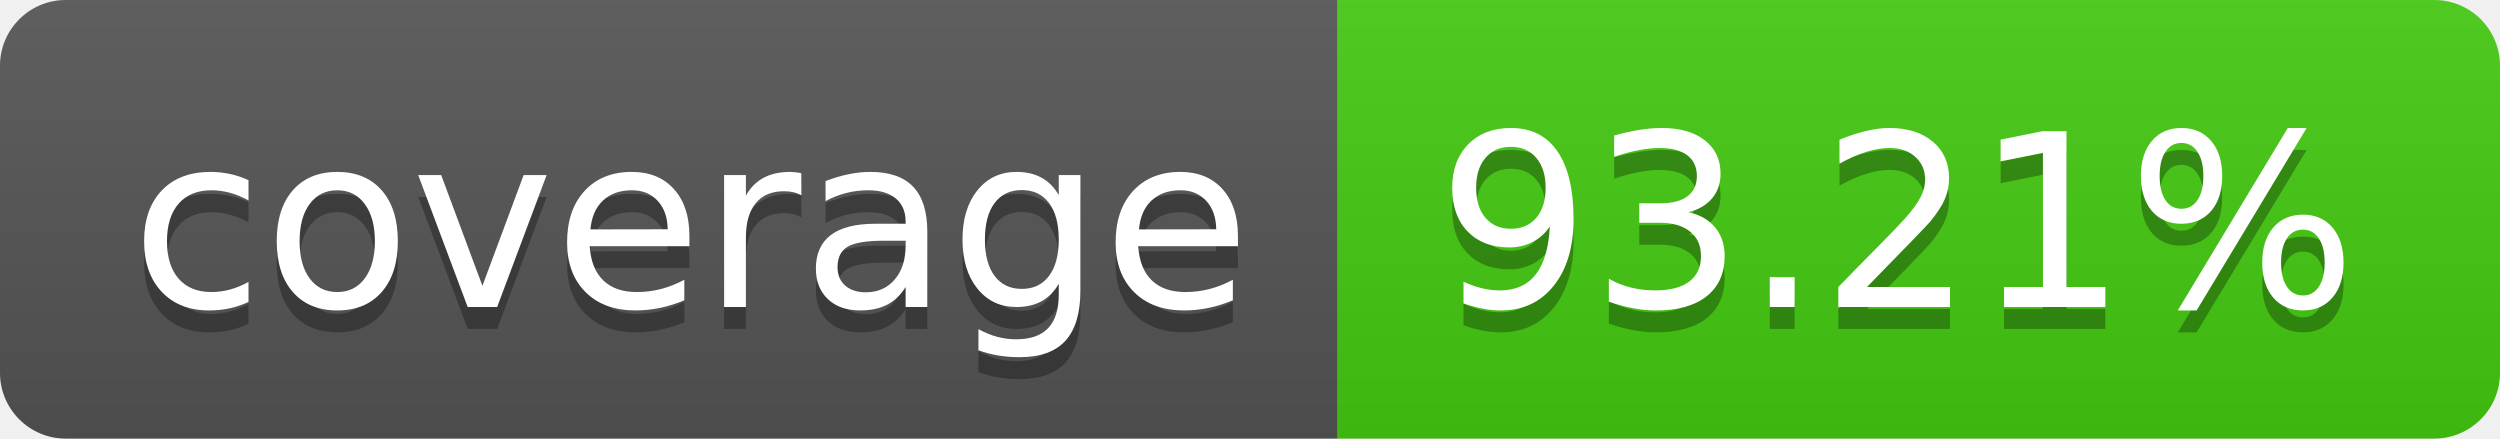
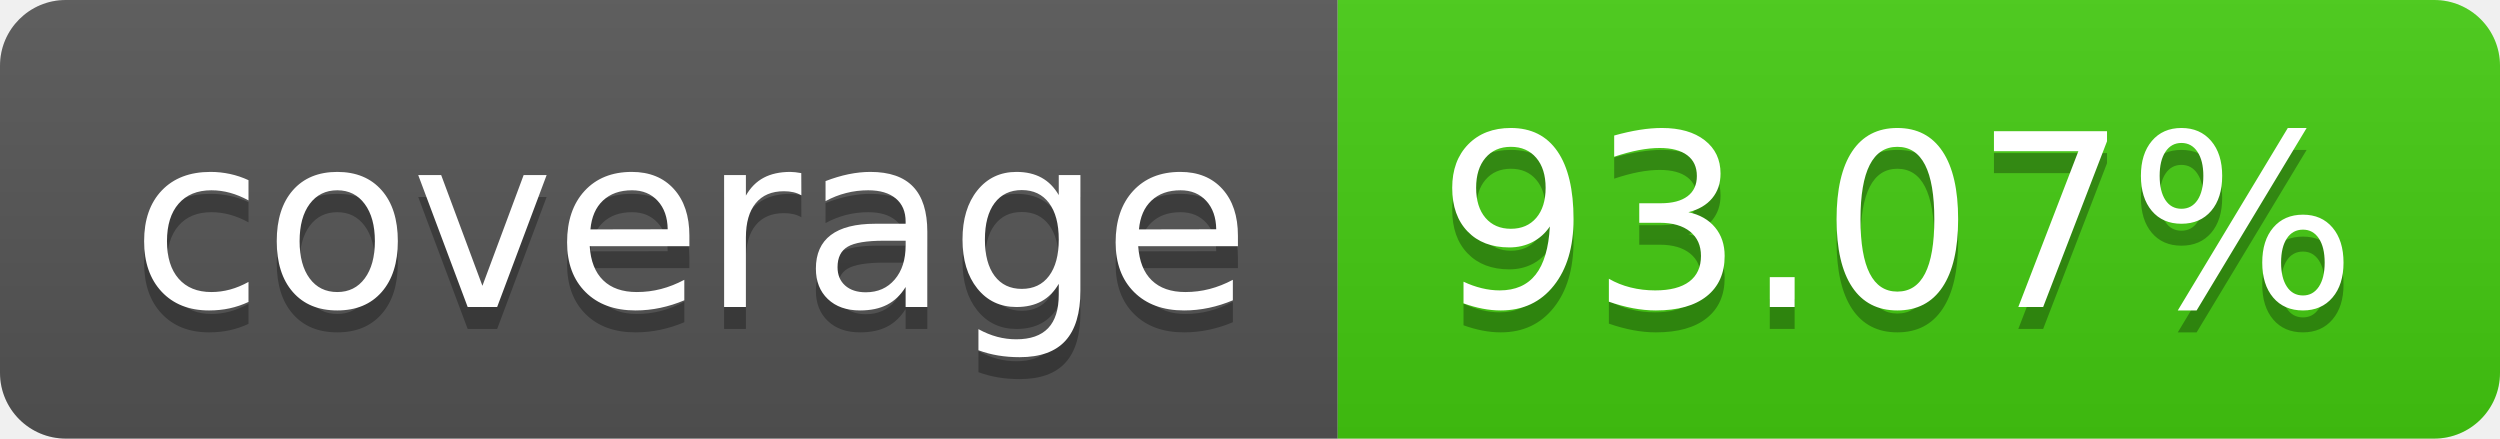
- <svg xmlns="http://www.w3.org/2000/svg" width="114" height="20" role="img" aria-label="coverage: 93.21%">
+ <svg xmlns="http://www.w3.org/2000/svg" width="114" height="20" role="img" aria-label="coverage: 93.07%">
  <linearGradient id="s" x2="0" y2="100%">
    <stop offset="0" stop-color="#bbb" stop-opacity=".1" />
    <stop offset="1" stop-opacity=".1" />
  </linearGradient>
  <clipPath id="r">
    <rect width="114" height="20" rx="3" fill="#fff" />
  </clipPath>
  <g clip-path="url(#r)">
    <rect width="61" height="20" fill="#555" />
    <rect x="61" width="53" height="20" fill="#4c1" />
    <rect width="114" height="20" fill="url(#s)" />
  </g>
  <g fill="#fff" text-anchor="middle" font-family="Verdana,Geneva,DejaVu Sans,sans-serif" text-rendering="geometricPrecision" font-size="110">
    <text aria-hidden="true" x="315" y="150" fill="#010101" fill-opacity=".3" transform="scale(.1)" textLength="510">coverage</text>
    <text x="315" y="140" transform="scale(.1)" fill="#fff" textLength="510">coverage</text>
-     <text aria-hidden="true" x="865" y="150" fill="#010101" fill-opacity=".3" transform="scale(.1)" textLength="430">93.21%</text>
-     <text x="865" y="140" transform="scale(.1)" fill="#fff" textLength="430">93.21%</text>
+     <text aria-hidden="true" x="865" y="150" fill="#010101" fill-opacity=".3" transform="scale(.1)" textLength="430">93.07%</text>
+     <text x="865" y="140" transform="scale(.1)" fill="#fff" textLength="430">93.07%</text>
  </g>
</svg>
